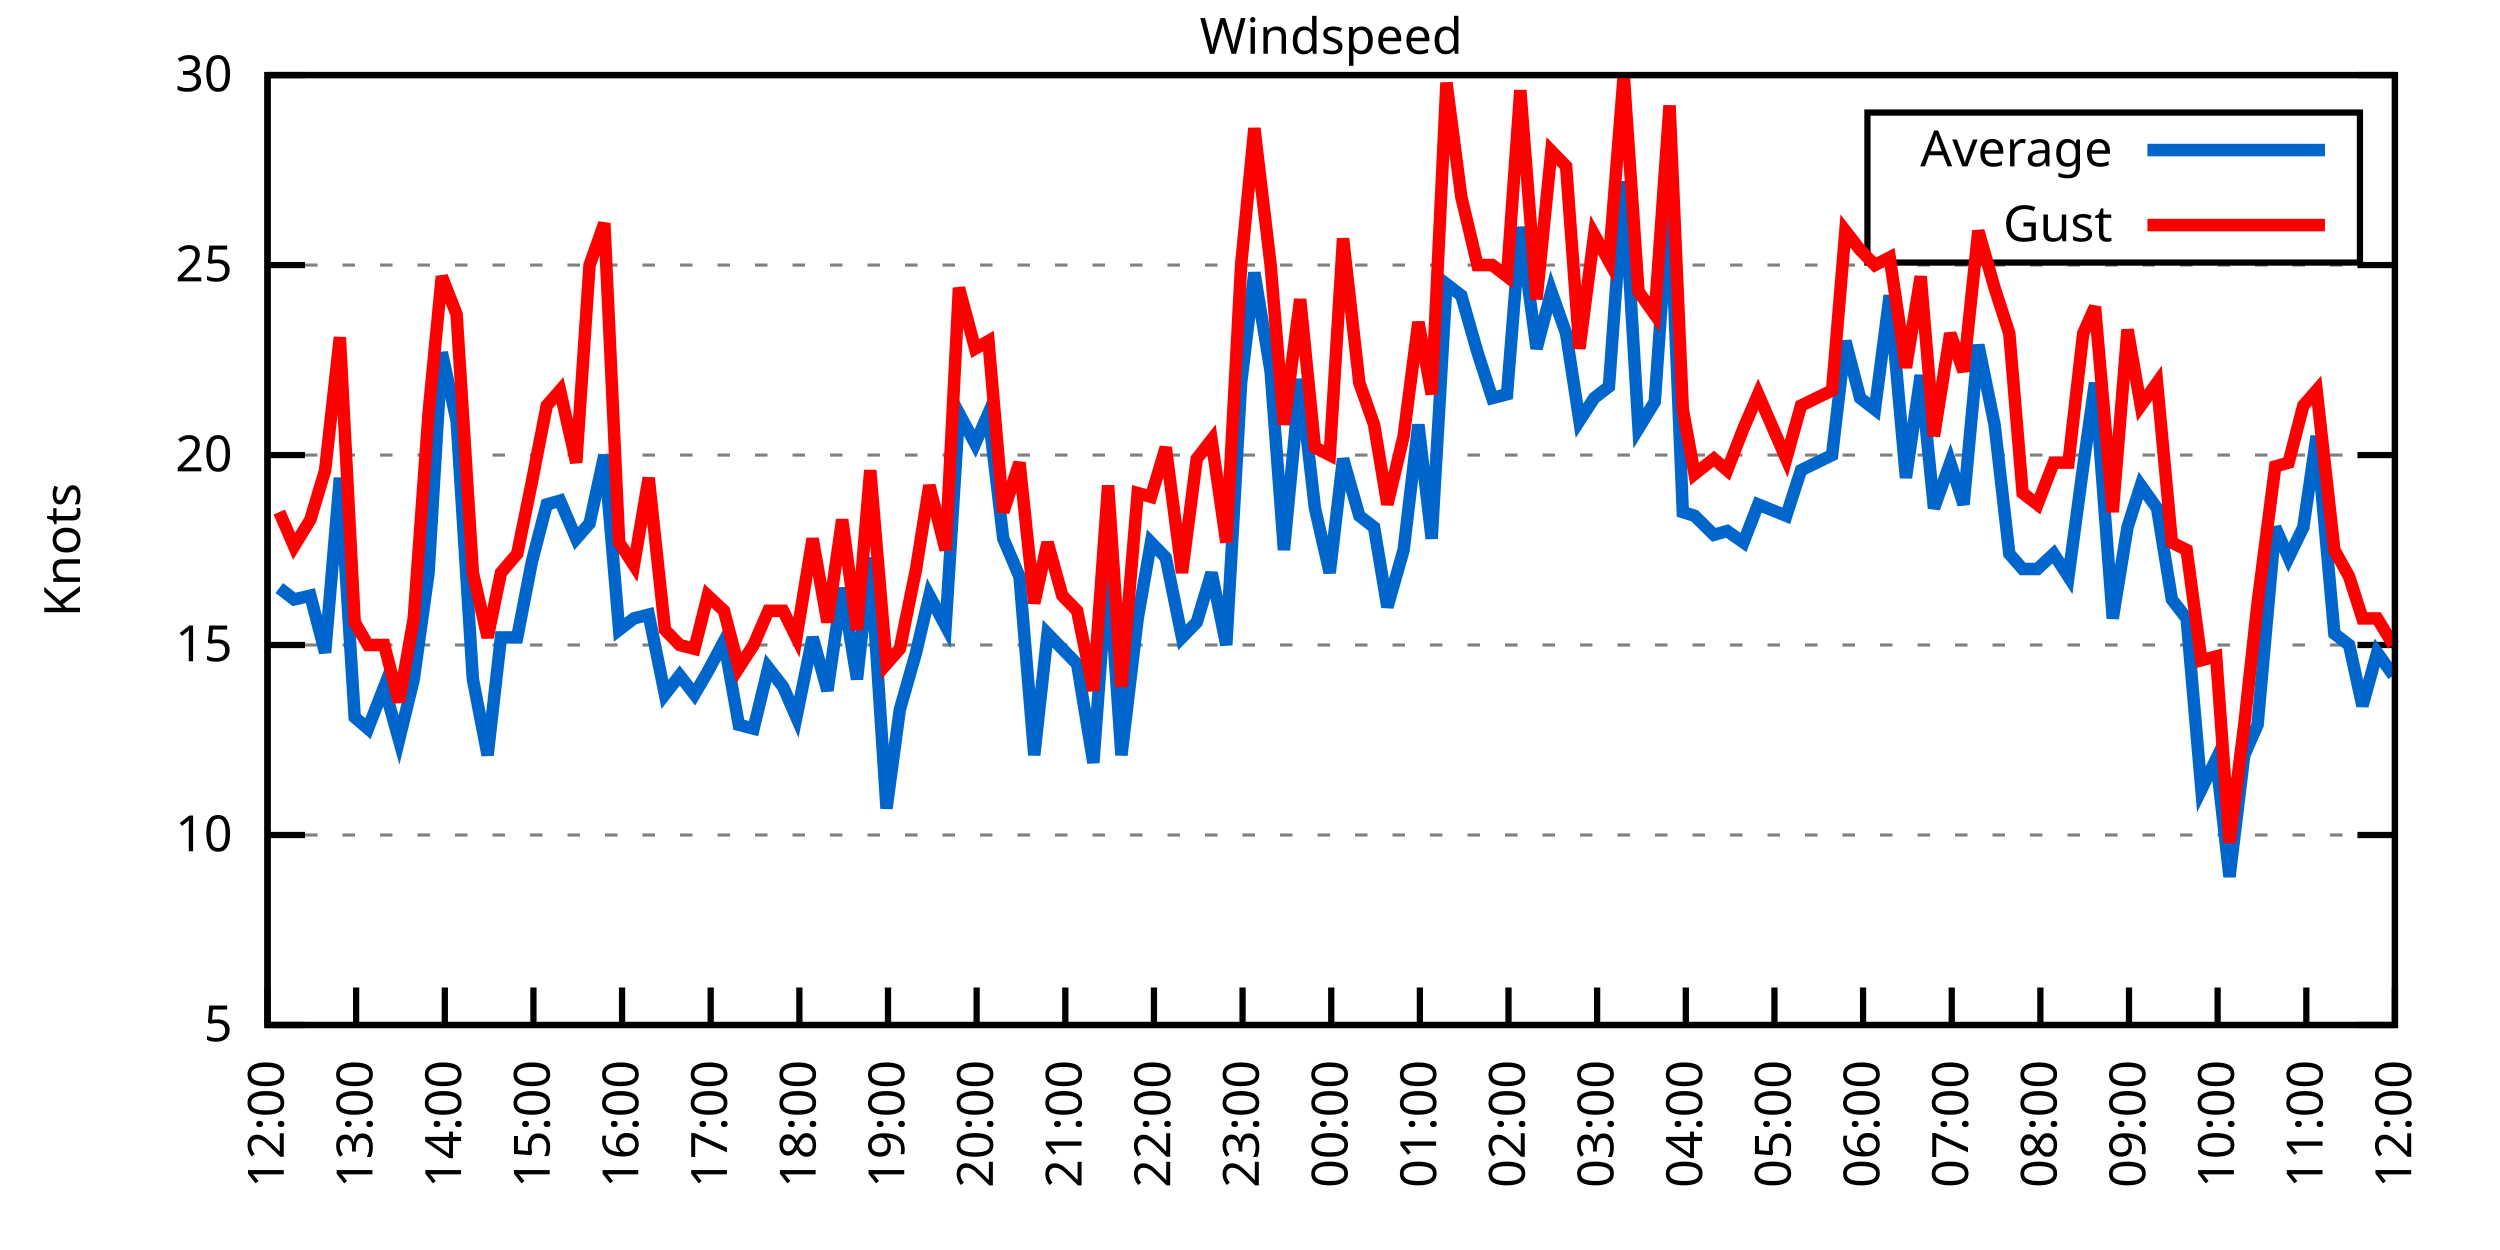
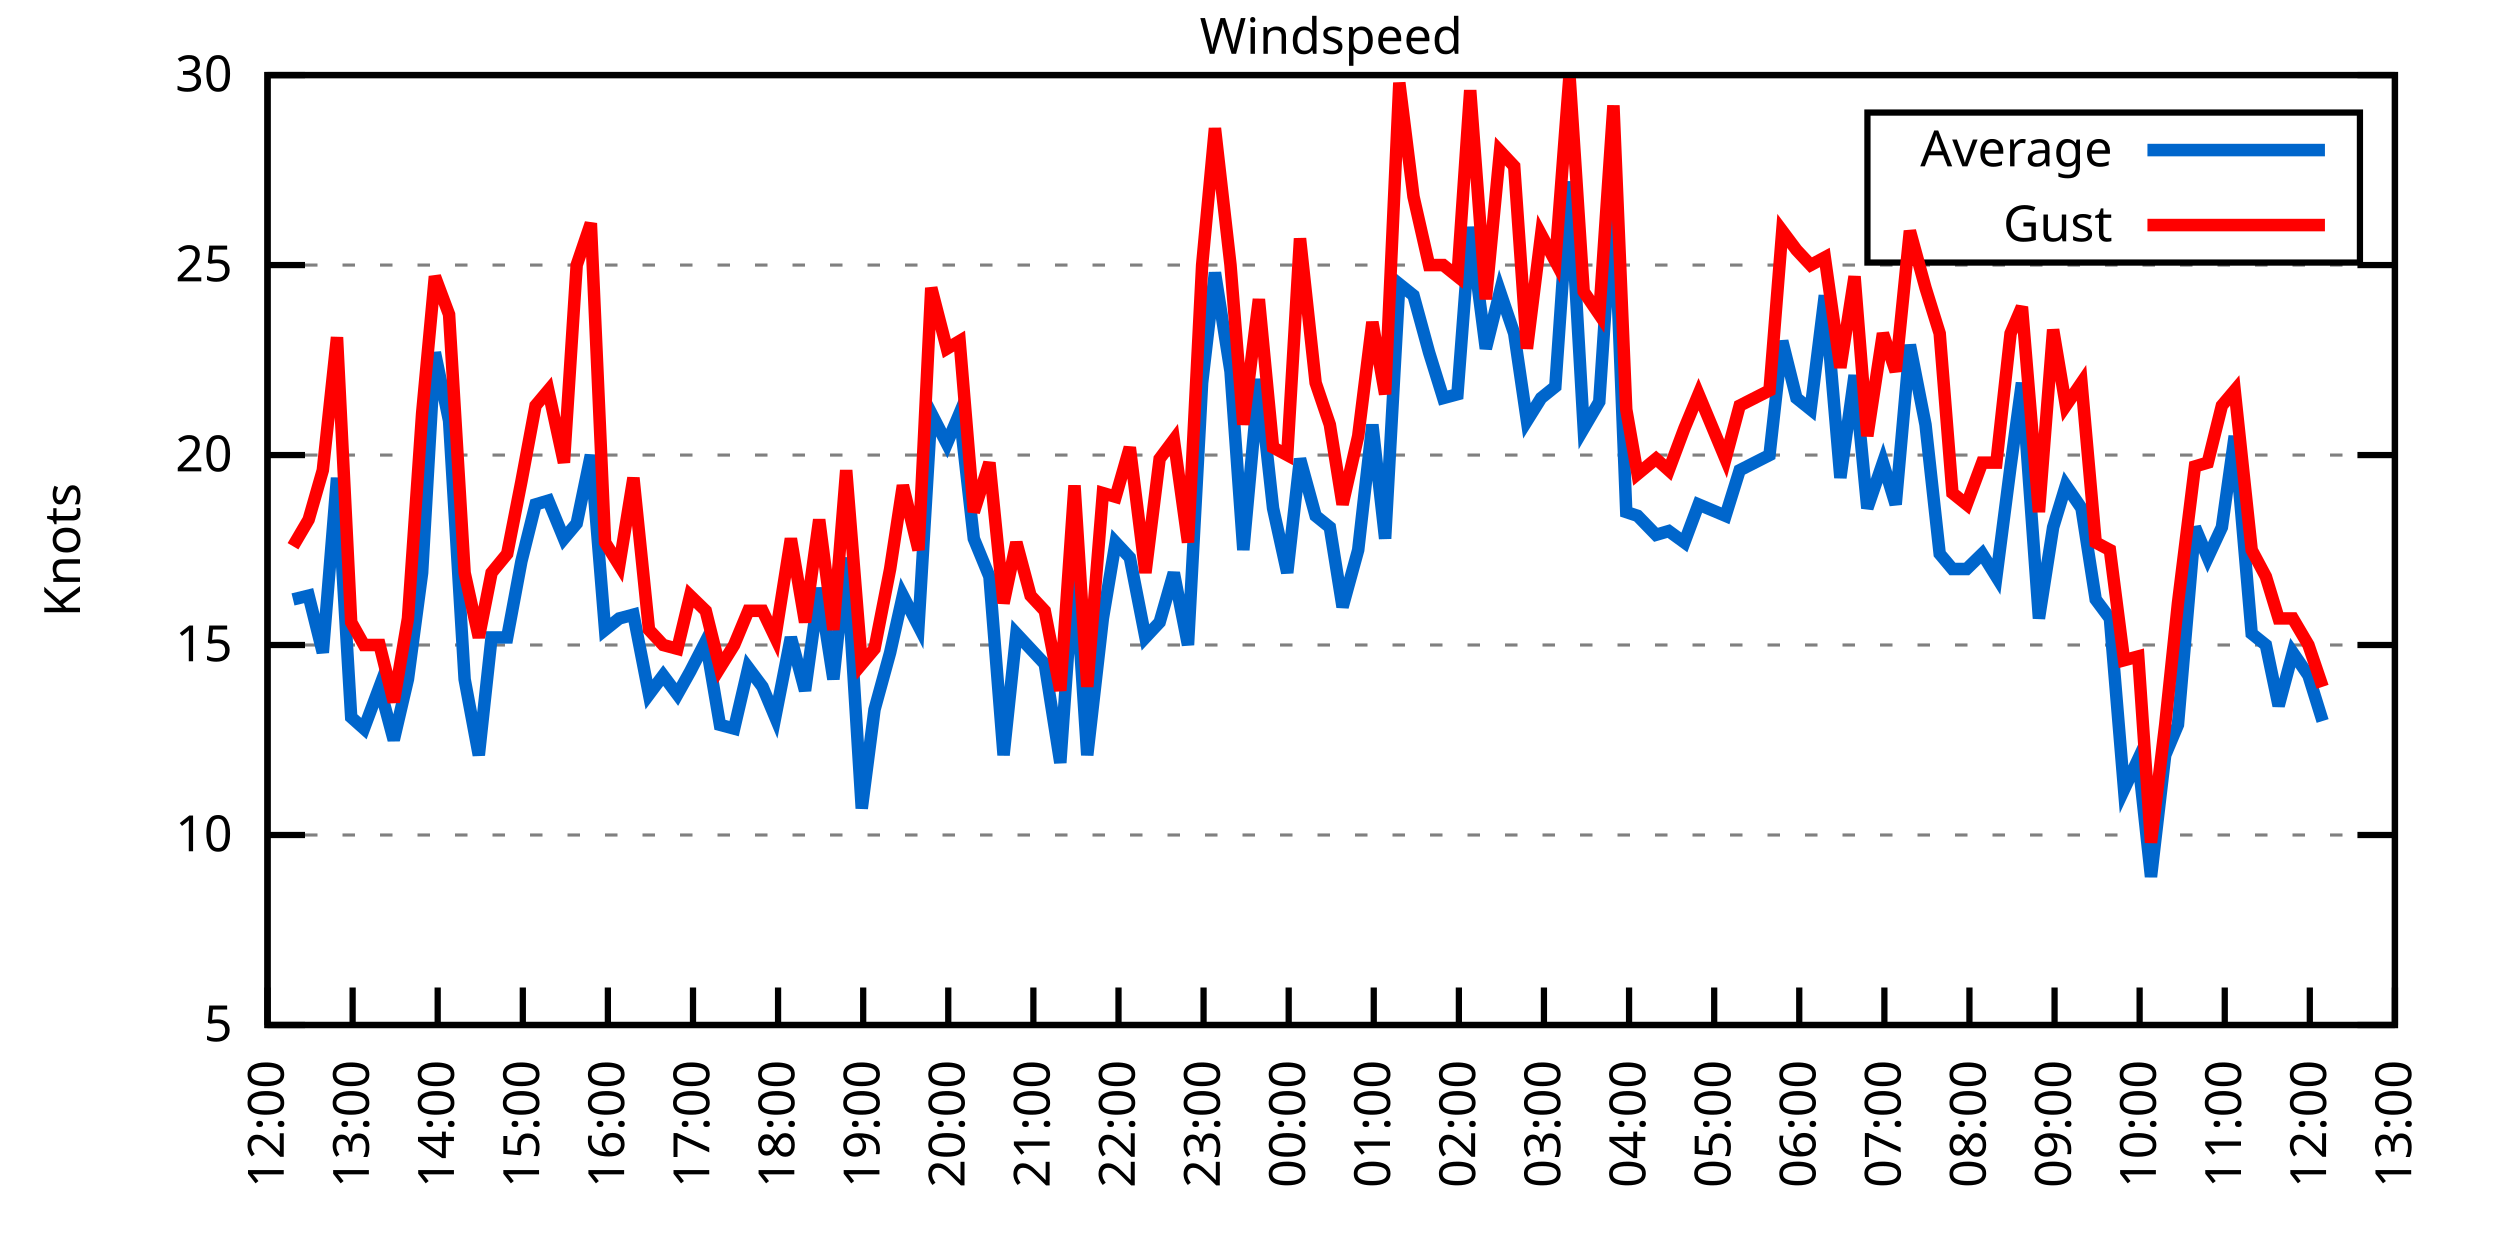
<svg xmlns="http://www.w3.org/2000/svg" xmlns:xlink="http://www.w3.org/1999/xlink" width="400" height="200" viewBox="0 0 400 200">
  <g id="gnuplot_canvas">
    <rect x="0" y="0" width="400" height="200" fill="none" />
    <defs>
      <circle id="gpDot" r="0.5" stroke-width="0.5" stroke="currentColor" />
      <path id="gpPt0" stroke-width="0.333" stroke="currentColor" d="M-1,0 h2 M0,-1 v2" />
      <path id="gpPt1" stroke-width="0.333" stroke="currentColor" d="M-1,-1 L1,1 M1,-1 L-1,1" />
      <path id="gpPt2" stroke-width="0.333" stroke="currentColor" d="M-1,0 L1,0 M0,-1 L0,1 M-1,-1 L1,1 M-1,1 L1,-1" />
      <rect id="gpPt3" stroke-width="0.333" stroke="currentColor" x="-1" y="-1" width="2" height="2" />
      <rect id="gpPt4" stroke-width="0.333" stroke="currentColor" fill="currentColor" x="-1" y="-1" width="2" height="2" />
      <circle id="gpPt5" stroke-width="0.333" stroke="currentColor" cx="0" cy="0" r="1" />
      <use xlink:href="#gpPt5" id="gpPt6" fill="currentColor" stroke="none" />
      <path id="gpPt7" stroke-width="0.333" stroke="currentColor" d="M0,-1.33 L-1.33,0.67 L1.33,0.67 z" />
      <use xlink:href="#gpPt7" id="gpPt8" fill="currentColor" stroke="none" />
      <use xlink:href="#gpPt7" id="gpPt9" stroke="currentColor" transform="rotate(180)" />
      <use xlink:href="#gpPt9" id="gpPt10" fill="currentColor" stroke="none" />
      <use xlink:href="#gpPt3" id="gpPt11" stroke="currentColor" transform="rotate(45)" />
      <use xlink:href="#gpPt11" id="gpPt12" fill="currentColor" stroke="none" />
      <path id="gpPt13" stroke-width="0.333" stroke="currentColor" d="M0,1.330 L1.265,0.411 L0.782,-1.067 L-0.782,-1.076 L-1.265,0.411 z" />
      <use xlink:href="#gpPt13" id="gpPt14" fill="currentColor" stroke="none" />
      <filter id="textbox" filterUnits="objectBoundingBox" x="0" y="0" height="1" width="1">
        <feFlood flood-color="white" flood-opacity="1" result="bgnd" />
        <feComposite in="SourceGraphic" in2="bgnd" operator="atop" />
      </filter>
      <filter id="greybox" filterUnits="objectBoundingBox" x="0" y="0" height="1" width="1">
        <feFlood flood-color="lightgrey" flood-opacity="1" result="grey" />
        <feComposite in="SourceGraphic" in2="grey" operator="atop" />
      </filter>
    </defs>
    <g fill="none" color="white" stroke="currentColor" stroke-width="1.00" stroke-linecap="butt" stroke-linejoin="miter">
</g>
    <g fill="none" color="black" stroke="currentColor" stroke-width="1.00" stroke-linecap="butt" stroke-linejoin="miter">
      <g stroke="none" shape-rendering="crispEdges">
        <polygon fill="rgb(255, 255, 255)" points="42.80,164.00 383.18,164.00 383.18,12.02 42.80,12.02 " />
      </g>
    </g>
    <g fill="none" color="black" stroke="currentColor" stroke-width="1.00" stroke-linecap="butt" stroke-linejoin="miter">
</g>
    <g fill="none" color="black" stroke="black" stroke-width="0.50" stroke-linecap="butt" stroke-linejoin="miter">
</g>
    <g fill="none" color="gray" stroke="currentColor" stroke-width="0.50" stroke-linecap="butt" stroke-linejoin="miter">
      <path stroke="gray" stroke-dasharray="2,4" class="gridline" d="M42.80,164.00 L383.19,164.00  " />
    </g>
    <g fill="none" color="gray" stroke="gray" stroke-width="1.00" stroke-linecap="butt" stroke-linejoin="miter">
</g>
    <g fill="none" color="black" stroke="currentColor" stroke-width="1.00" stroke-linecap="butt" stroke-linejoin="miter">
      <path stroke="black" d="M42.80,164.00 L48.80,164.00 M383.19,164.00 L377.19,164.00  " />
      <g transform="translate(37.20,166.60)" stroke="none" fill="black" font-family="Sans" font-size="8.00" text-anchor="end">
        <text>
          <tspan font-family="Sans"> 5</tspan>
        </text>
      </g>
    </g>
    <g fill="none" color="black" stroke="currentColor" stroke-width="1.00" stroke-linecap="butt" stroke-linejoin="miter">
</g>
    <g fill="none" color="black" stroke="black" stroke-width="0.50" stroke-linecap="butt" stroke-linejoin="miter">
</g>
    <g fill="none" color="gray" stroke="currentColor" stroke-width="0.50" stroke-linecap="butt" stroke-linejoin="miter">
      <path stroke="gray" stroke-dasharray="2,4" class="gridline" d="M42.80,133.60 L383.19,133.60  " />
    </g>
    <g fill="none" color="gray" stroke="gray" stroke-width="1.00" stroke-linecap="butt" stroke-linejoin="miter">
</g>
    <g fill="none" color="black" stroke="currentColor" stroke-width="1.00" stroke-linecap="butt" stroke-linejoin="miter">
      <path stroke="black" d="M42.80,133.60 L48.80,133.60 M383.19,133.60 L377.19,133.60  " />
      <g transform="translate(37.20,136.20)" stroke="none" fill="black" font-family="Sans" font-size="8.00" text-anchor="end">
        <text>
          <tspan font-family="Sans"> 10</tspan>
        </text>
      </g>
    </g>
    <g fill="none" color="black" stroke="currentColor" stroke-width="1.00" stroke-linecap="butt" stroke-linejoin="miter">
</g>
    <g fill="none" color="black" stroke="black" stroke-width="0.50" stroke-linecap="butt" stroke-linejoin="miter">
</g>
    <g fill="none" color="gray" stroke="currentColor" stroke-width="0.50" stroke-linecap="butt" stroke-linejoin="miter">
      <path stroke="gray" stroke-dasharray="2,4" class="gridline" d="M42.80,103.20 L383.19,103.20  " />
    </g>
    <g fill="none" color="gray" stroke="gray" stroke-width="1.00" stroke-linecap="butt" stroke-linejoin="miter">
</g>
    <g fill="none" color="black" stroke="currentColor" stroke-width="1.00" stroke-linecap="butt" stroke-linejoin="miter">
      <path stroke="black" d="M42.80,103.20 L48.80,103.20 M383.19,103.20 L377.19,103.20  " />
      <g transform="translate(37.20,105.80)" stroke="none" fill="black" font-family="Sans" font-size="8.00" text-anchor="end">
        <text>
          <tspan font-family="Sans"> 15</tspan>
        </text>
      </g>
    </g>
    <g fill="none" color="black" stroke="currentColor" stroke-width="1.00" stroke-linecap="butt" stroke-linejoin="miter">
</g>
    <g fill="none" color="black" stroke="black" stroke-width="0.50" stroke-linecap="butt" stroke-linejoin="miter">
</g>
    <g fill="none" color="gray" stroke="currentColor" stroke-width="0.50" stroke-linecap="butt" stroke-linejoin="miter">
      <path stroke="gray" stroke-dasharray="2,4" class="gridline" d="M42.80,72.81 L383.19,72.81  " />
    </g>
    <g fill="none" color="gray" stroke="gray" stroke-width="1.00" stroke-linecap="butt" stroke-linejoin="miter">
</g>
    <g fill="none" color="black" stroke="currentColor" stroke-width="1.00" stroke-linecap="butt" stroke-linejoin="miter">
      <path stroke="black" d="M42.80,72.81 L48.80,72.81 M383.19,72.81 L377.19,72.81  " />
      <g transform="translate(37.20,75.41)" stroke="none" fill="black" font-family="Sans" font-size="8.00" text-anchor="end">
        <text>
          <tspan font-family="Sans"> 20</tspan>
        </text>
      </g>
    </g>
    <g fill="none" color="black" stroke="currentColor" stroke-width="1.00" stroke-linecap="butt" stroke-linejoin="miter">
</g>
    <g fill="none" color="black" stroke="black" stroke-width="0.50" stroke-linecap="butt" stroke-linejoin="miter">
</g>
    <g fill="none" color="gray" stroke="currentColor" stroke-width="0.50" stroke-linecap="butt" stroke-linejoin="miter">
      <path stroke="gray" stroke-dasharray="2,4" class="gridline" d="M42.80,42.41 L383.19,42.41  " />
    </g>
    <g fill="none" color="gray" stroke="gray" stroke-width="1.00" stroke-linecap="butt" stroke-linejoin="miter">
</g>
    <g fill="none" color="black" stroke="currentColor" stroke-width="1.00" stroke-linecap="butt" stroke-linejoin="miter">
      <path stroke="black" d="M42.80,42.41 L48.80,42.41 M383.19,42.41 L377.19,42.41  " />
      <g transform="translate(37.20,45.01)" stroke="none" fill="black" font-family="Sans" font-size="8.00" text-anchor="end">
        <text>
          <tspan font-family="Sans"> 25</tspan>
        </text>
      </g>
    </g>
    <g fill="none" color="black" stroke="currentColor" stroke-width="1.00" stroke-linecap="butt" stroke-linejoin="miter">
</g>
    <g fill="none" color="black" stroke="black" stroke-width="0.50" stroke-linecap="butt" stroke-linejoin="miter">
</g>
    <g fill="none" color="gray" stroke="currentColor" stroke-width="0.50" stroke-linecap="butt" stroke-linejoin="miter">
      <path stroke="gray" stroke-dasharray="2,4" class="gridline" d="M42.80,12.01 L383.19,12.01  " />
    </g>
    <g fill="none" color="gray" stroke="gray" stroke-width="1.00" stroke-linecap="butt" stroke-linejoin="miter">
</g>
    <g fill="none" color="black" stroke="currentColor" stroke-width="1.00" stroke-linecap="butt" stroke-linejoin="miter">
      <path stroke="black" d="M42.80,12.01 L48.80,12.01 M383.19,12.01 L377.19,12.01  " />
      <g transform="translate(37.20,14.61)" stroke="none" fill="black" font-family="Sans" font-size="8.00" text-anchor="end">
        <text>
          <tspan font-family="Sans"> 30</tspan>
        </text>
      </g>
    </g>
    <g fill="none" color="black" stroke="currentColor" stroke-width="1.00" stroke-linecap="butt" stroke-linejoin="miter">
      <path stroke="black" d="M42.80,164.00 L42.80,158.00  " />
      <g transform="translate(45.40,169.60) rotate(270.00)" stroke="none" fill="black" font-family="Sans" font-size="8.00" text-anchor="end">
        <text>
          <tspan font-family="Sans">12:00</tspan>
        </text>
      </g>
    </g>
    <g fill="none" color="black" stroke="currentColor" stroke-width="1.00" stroke-linecap="butt" stroke-linejoin="miter">
-       <path stroke="black" d="M56.98,164.00 L56.98,158.00  " />
-       <g transform="translate(59.58,169.60) rotate(270.00)" stroke="none" fill="black" font-family="Sans" font-size="8.00" text-anchor="end">
+       <path stroke="black" d="M56.42,164.00 L56.42,158.00  " />
+       <g transform="translate(59.02,169.60) rotate(270.00)" stroke="none" fill="black" font-family="Sans" font-size="8.00" text-anchor="end">
        <text>
          <tspan font-family="Sans">13:00</tspan>
        </text>
      </g>
    </g>
    <g fill="none" color="black" stroke="currentColor" stroke-width="1.00" stroke-linecap="butt" stroke-linejoin="miter">
-       <path stroke="black" d="M71.17,164.00 L71.17,158.00  " />
-       <g transform="translate(73.77,169.60) rotate(270.00)" stroke="none" fill="black" font-family="Sans" font-size="8.00" text-anchor="end">
+       <path stroke="black" d="M70.03,164.00 L70.03,158.00  " />
+       <g transform="translate(72.63,169.60) rotate(270.00)" stroke="none" fill="black" font-family="Sans" font-size="8.00" text-anchor="end">
        <text>
          <tspan font-family="Sans">14:00</tspan>
        </text>
      </g>
    </g>
    <g fill="none" color="black" stroke="currentColor" stroke-width="1.00" stroke-linecap="butt" stroke-linejoin="miter">
-       <path stroke="black" d="M85.35,164.00 L85.35,158.00  " />
-       <g transform="translate(87.95,169.60) rotate(270.00)" stroke="none" fill="black" font-family="Sans" font-size="8.00" text-anchor="end">
+       <path stroke="black" d="M83.65,164.00 L83.65,158.00  " />
+       <g transform="translate(86.25,169.60) rotate(270.00)" stroke="none" fill="black" font-family="Sans" font-size="8.00" text-anchor="end">
        <text>
          <tspan font-family="Sans">15:00</tspan>
        </text>
      </g>
    </g>
    <g fill="none" color="black" stroke="currentColor" stroke-width="1.00" stroke-linecap="butt" stroke-linejoin="miter">
-       <path stroke="black" d="M99.53,164.00 L99.53,158.00  " />
-       <g transform="translate(102.13,169.60) rotate(270.00)" stroke="none" fill="black" font-family="Sans" font-size="8.00" text-anchor="end">
+       <path stroke="black" d="M97.26,164.00 L97.26,158.00  " />
+       <g transform="translate(99.86,169.60) rotate(270.00)" stroke="none" fill="black" font-family="Sans" font-size="8.00" text-anchor="end">
        <text>
          <tspan font-family="Sans">16:00</tspan>
        </text>
      </g>
    </g>
    <g fill="none" color="black" stroke="currentColor" stroke-width="1.00" stroke-linecap="butt" stroke-linejoin="miter">
-       <path stroke="black" d="M113.71,164.00 L113.71,158.00  " />
-       <g transform="translate(116.31,169.60) rotate(270.00)" stroke="none" fill="black" font-family="Sans" font-size="8.00" text-anchor="end">
+       <path stroke="black" d="M110.88,164.00 L110.88,158.00  " />
+       <g transform="translate(113.48,169.60) rotate(270.00)" stroke="none" fill="black" font-family="Sans" font-size="8.00" text-anchor="end">
        <text>
          <tspan font-family="Sans">17:00</tspan>
        </text>
      </g>
    </g>
    <g fill="none" color="black" stroke="currentColor" stroke-width="1.00" stroke-linecap="butt" stroke-linejoin="miter">
-       <path stroke="black" d="M127.90,164.00 L127.90,158.00  " />
-       <g transform="translate(130.50,169.60) rotate(270.00)" stroke="none" fill="black" font-family="Sans" font-size="8.00" text-anchor="end">
+       <path stroke="black" d="M124.49,164.00 L124.49,158.00  " />
+       <g transform="translate(127.09,169.60) rotate(270.00)" stroke="none" fill="black" font-family="Sans" font-size="8.00" text-anchor="end">
        <text>
          <tspan font-family="Sans">18:00</tspan>
        </text>
      </g>
    </g>
    <g fill="none" color="black" stroke="currentColor" stroke-width="1.00" stroke-linecap="butt" stroke-linejoin="miter">
-       <path stroke="black" d="M142.08,164.00 L142.08,158.00  " />
-       <g transform="translate(144.68,169.60) rotate(270.00)" stroke="none" fill="black" font-family="Sans" font-size="8.00" text-anchor="end">
+       <path stroke="black" d="M138.11,164.00 L138.11,158.00  " />
+       <g transform="translate(140.71,169.60) rotate(270.00)" stroke="none" fill="black" font-family="Sans" font-size="8.00" text-anchor="end">
        <text>
          <tspan font-family="Sans">19:00</tspan>
        </text>
      </g>
    </g>
    <g fill="none" color="black" stroke="currentColor" stroke-width="1.00" stroke-linecap="butt" stroke-linejoin="miter">
-       <path stroke="black" d="M156.26,164.00 L156.26,158.00  " />
-       <g transform="translate(158.86,169.60) rotate(270.00)" stroke="none" fill="black" font-family="Sans" font-size="8.00" text-anchor="end">
+       <path stroke="black" d="M151.72,164.00 L151.72,158.00  " />
+       <g transform="translate(154.32,169.60) rotate(270.00)" stroke="none" fill="black" font-family="Sans" font-size="8.00" text-anchor="end">
        <text>
          <tspan font-family="Sans">20:00</tspan>
        </text>
      </g>
    </g>
    <g fill="none" color="black" stroke="currentColor" stroke-width="1.00" stroke-linecap="butt" stroke-linejoin="miter">
-       <path stroke="black" d="M170.45,164.00 L170.45,158.00  " />
-       <g transform="translate(173.05,169.60) rotate(270.00)" stroke="none" fill="black" font-family="Sans" font-size="8.00" text-anchor="end">
+       <path stroke="black" d="M165.34,164.00 L165.34,158.00  " />
+       <g transform="translate(167.94,169.60) rotate(270.00)" stroke="none" fill="black" font-family="Sans" font-size="8.00" text-anchor="end">
        <text>
          <tspan font-family="Sans">21:00</tspan>
        </text>
      </g>
    </g>
    <g fill="none" color="black" stroke="currentColor" stroke-width="1.00" stroke-linecap="butt" stroke-linejoin="miter">
-       <path stroke="black" d="M184.63,164.00 L184.63,158.00  " />
-       <g transform="translate(187.23,169.60) rotate(270.00)" stroke="none" fill="black" font-family="Sans" font-size="8.00" text-anchor="end">
+       <path stroke="black" d="M178.96,164.00 L178.96,158.00  " />
+       <g transform="translate(181.56,169.60) rotate(270.00)" stroke="none" fill="black" font-family="Sans" font-size="8.00" text-anchor="end">
        <text>
          <tspan font-family="Sans">22:00</tspan>
        </text>
      </g>
    </g>
    <g fill="none" color="black" stroke="currentColor" stroke-width="1.00" stroke-linecap="butt" stroke-linejoin="miter">
-       <path stroke="black" d="M198.81,164.00 L198.81,158.00  " />
-       <g transform="translate(201.41,169.60) rotate(270.00)" stroke="none" fill="black" font-family="Sans" font-size="8.00" text-anchor="end">
+       <path stroke="black" d="M192.57,164.00 L192.57,158.00  " />
+       <g transform="translate(195.17,169.60) rotate(270.00)" stroke="none" fill="black" font-family="Sans" font-size="8.00" text-anchor="end">
        <text>
          <tspan font-family="Sans">23:00</tspan>
        </text>
      </g>
    </g>
    <g fill="none" color="black" stroke="currentColor" stroke-width="1.00" stroke-linecap="butt" stroke-linejoin="miter">
-       <path stroke="black" d="M213.00,164.00 L213.00,158.00  " />
-       <g transform="translate(215.60,169.60) rotate(270.00)" stroke="none" fill="black" font-family="Sans" font-size="8.00" text-anchor="end">
+       <path stroke="black" d="M206.19,164.00 L206.19,158.00  " />
+       <g transform="translate(208.79,169.60) rotate(270.00)" stroke="none" fill="black" font-family="Sans" font-size="8.00" text-anchor="end">
        <text>
          <tspan font-family="Sans">00:00</tspan>
        </text>
      </g>
    </g>
    <g fill="none" color="black" stroke="currentColor" stroke-width="1.00" stroke-linecap="butt" stroke-linejoin="miter">
-       <path stroke="black" d="M227.18,164.00 L227.18,158.00  " />
-       <g transform="translate(229.78,169.60) rotate(270.00)" stroke="none" fill="black" font-family="Sans" font-size="8.00" text-anchor="end">
+       <path stroke="black" d="M219.80,164.00 L219.80,158.00  " />
+       <g transform="translate(222.40,169.60) rotate(270.00)" stroke="none" fill="black" font-family="Sans" font-size="8.00" text-anchor="end">
        <text>
          <tspan font-family="Sans">01:00</tspan>
        </text>
      </g>
    </g>
    <g fill="none" color="black" stroke="currentColor" stroke-width="1.00" stroke-linecap="butt" stroke-linejoin="miter">
-       <path stroke="black" d="M241.36,164.00 L241.36,158.00  " />
-       <g transform="translate(243.96,169.60) rotate(270.00)" stroke="none" fill="black" font-family="Sans" font-size="8.00" text-anchor="end">
+       <path stroke="black" d="M233.42,164.00 L233.42,158.00  " />
+       <g transform="translate(236.02,169.60) rotate(270.00)" stroke="none" fill="black" font-family="Sans" font-size="8.00" text-anchor="end">
        <text>
          <tspan font-family="Sans">02:00</tspan>
        </text>
      </g>
    </g>
    <g fill="none" color="black" stroke="currentColor" stroke-width="1.00" stroke-linecap="butt" stroke-linejoin="miter">
-       <path stroke="black" d="M255.54,164.00 L255.54,158.00  " />
-       <g transform="translate(258.14,169.60) rotate(270.00)" stroke="none" fill="black" font-family="Sans" font-size="8.00" text-anchor="end">
+       <path stroke="black" d="M247.03,164.00 L247.03,158.00  " />
+       <g transform="translate(249.63,169.60) rotate(270.00)" stroke="none" fill="black" font-family="Sans" font-size="8.00" text-anchor="end">
        <text>
          <tspan font-family="Sans">03:00</tspan>
        </text>
      </g>
    </g>
    <g fill="none" color="black" stroke="currentColor" stroke-width="1.00" stroke-linecap="butt" stroke-linejoin="miter">
-       <path stroke="black" d="M269.73,164.00 L269.73,158.00  " />
-       <g transform="translate(272.33,169.60) rotate(270.00)" stroke="none" fill="black" font-family="Sans" font-size="8.00" text-anchor="end">
+       <path stroke="black" d="M260.65,164.00 L260.65,158.00  " />
+       <g transform="translate(263.25,169.60) rotate(270.00)" stroke="none" fill="black" font-family="Sans" font-size="8.00" text-anchor="end">
        <text>
          <tspan font-family="Sans">04:00</tspan>
        </text>
      </g>
    </g>
    <g fill="none" color="black" stroke="currentColor" stroke-width="1.00" stroke-linecap="butt" stroke-linejoin="miter">
-       <path stroke="black" d="M283.91,164.00 L283.91,158.00  " />
-       <g transform="translate(286.51,169.60) rotate(270.00)" stroke="none" fill="black" font-family="Sans" font-size="8.00" text-anchor="end">
+       <path stroke="black" d="M274.27,164.00 L274.27,158.00  " />
+       <g transform="translate(276.87,169.60) rotate(270.00)" stroke="none" fill="black" font-family="Sans" font-size="8.00" text-anchor="end">
        <text>
          <tspan font-family="Sans">05:00</tspan>
        </text>
      </g>
    </g>
    <g fill="none" color="black" stroke="currentColor" stroke-width="1.00" stroke-linecap="butt" stroke-linejoin="miter">
-       <path stroke="black" d="M298.09,164.00 L298.09,158.00  " />
-       <g transform="translate(300.69,169.60) rotate(270.00)" stroke="none" fill="black" font-family="Sans" font-size="8.00" text-anchor="end">
+       <path stroke="black" d="M287.88,164.00 L287.88,158.00  " />
+       <g transform="translate(290.48,169.60) rotate(270.00)" stroke="none" fill="black" font-family="Sans" font-size="8.00" text-anchor="end">
        <text>
          <tspan font-family="Sans">06:00</tspan>
        </text>
      </g>
    </g>
    <g fill="none" color="black" stroke="currentColor" stroke-width="1.00" stroke-linecap="butt" stroke-linejoin="miter">
-       <path stroke="black" d="M312.28,164.00 L312.28,158.00  " />
-       <g transform="translate(314.88,169.60) rotate(270.00)" stroke="none" fill="black" font-family="Sans" font-size="8.00" text-anchor="end">
+       <path stroke="black" d="M301.50,164.00 L301.50,158.00  " />
+       <g transform="translate(304.10,169.60) rotate(270.00)" stroke="none" fill="black" font-family="Sans" font-size="8.00" text-anchor="end">
        <text>
          <tspan font-family="Sans">07:00</tspan>
        </text>
      </g>
    </g>
    <g fill="none" color="black" stroke="currentColor" stroke-width="1.00" stroke-linecap="butt" stroke-linejoin="miter">
-       <path stroke="black" d="M326.46,164.00 L326.46,158.00  " />
-       <g transform="translate(329.06,169.60) rotate(270.00)" stroke="none" fill="black" font-family="Sans" font-size="8.00" text-anchor="end">
+       <path stroke="black" d="M315.11,164.00 L315.11,158.00  " />
+       <g transform="translate(317.71,169.60) rotate(270.00)" stroke="none" fill="black" font-family="Sans" font-size="8.00" text-anchor="end">
        <text>
          <tspan font-family="Sans">08:00</tspan>
        </text>
      </g>
    </g>
    <g fill="none" color="black" stroke="currentColor" stroke-width="1.00" stroke-linecap="butt" stroke-linejoin="miter">
-       <path stroke="black" d="M340.64,164.00 L340.64,158.00  " />
-       <g transform="translate(343.24,169.60) rotate(270.00)" stroke="none" fill="black" font-family="Sans" font-size="8.00" text-anchor="end">
+       <path stroke="black" d="M328.73,164.00 L328.73,158.00  " />
+       <g transform="translate(331.33,169.60) rotate(270.00)" stroke="none" fill="black" font-family="Sans" font-size="8.00" text-anchor="end">
        <text>
          <tspan font-family="Sans">09:00</tspan>
        </text>
      </g>
    </g>
    <g fill="none" color="black" stroke="currentColor" stroke-width="1.00" stroke-linecap="butt" stroke-linejoin="miter">
-       <path stroke="black" d="M354.82,164.00 L354.82,158.00  " />
-       <g transform="translate(357.42,169.60) rotate(270.00)" stroke="none" fill="black" font-family="Sans" font-size="8.00" text-anchor="end">
+       <path stroke="black" d="M342.34,164.00 L342.34,158.00  " />
+       <g transform="translate(344.94,169.60) rotate(270.00)" stroke="none" fill="black" font-family="Sans" font-size="8.00" text-anchor="end">
        <text>
          <tspan font-family="Sans">10:00</tspan>
        </text>
      </g>
    </g>
    <g fill="none" color="black" stroke="currentColor" stroke-width="1.00" stroke-linecap="butt" stroke-linejoin="miter">
-       <path stroke="black" d="M369.01,164.00 L369.01,158.00  " />
-       <g transform="translate(371.61,169.60) rotate(270.00)" stroke="none" fill="black" font-family="Sans" font-size="8.00" text-anchor="end">
+       <path stroke="black" d="M355.96,164.00 L355.96,158.00  " />
+       <g transform="translate(358.56,169.60) rotate(270.00)" stroke="none" fill="black" font-family="Sans" font-size="8.00" text-anchor="end">
        <text>
          <tspan font-family="Sans">11:00</tspan>
+         </text>
+       </g>
+     </g>
+     <g fill="none" color="black" stroke="currentColor" stroke-width="1.00" stroke-linecap="butt" stroke-linejoin="miter">
+       <path stroke="black" d="M369.57,164.00 L369.57,158.00  " />
+       <g transform="translate(372.17,169.60) rotate(270.00)" stroke="none" fill="black" font-family="Sans" font-size="8.00" text-anchor="end">
+         <text>
+           <tspan font-family="Sans">12:00</tspan>
        </text>
      </g>
    </g>
    <g fill="none" color="black" stroke="currentColor" stroke-width="1.00" stroke-linecap="butt" stroke-linejoin="miter">
      <path stroke="black" d="M383.19,164.00 L383.19,158.00  " />
      <g transform="translate(385.79,169.60) rotate(270.00)" stroke="none" fill="black" font-family="Sans" font-size="8.00" text-anchor="end">
        <text>
-           <tspan font-family="Sans">12:00</tspan>
+           <tspan font-family="Sans">13:00</tspan>
        </text>
      </g>
    </g>
    <g fill="none" color="black" stroke="currentColor" stroke-width="1.00" stroke-linecap="butt" stroke-linejoin="miter">
</g>
    <g fill="none" color="black" stroke="currentColor" stroke-width="1.00" stroke-linecap="butt" stroke-linejoin="miter">
      <path stroke="black" d="M42.80,12.01 L42.80,164.00 L383.19,164.00 L383.19,12.01 L42.80,12.01 Z  " />
    </g>
    <g fill="none" color="black" stroke="currentColor" stroke-width="1.00" stroke-linecap="butt" stroke-linejoin="miter">
</g>
    <g fill="none" color="black" stroke="currentColor" stroke-width="1.00" stroke-linecap="butt" stroke-linejoin="miter">
      <path stroke="black" d="M298.79,42.01 L298.79,18.01 L377.59,18.01 L377.59,42.01 L298.79,42.01 Z  " />
    </g>
    <g id="Windspeed_plot_1">
      <g fill="none" color="white" stroke="black" stroke-width="2.00" stroke-linecap="butt" stroke-linejoin="miter">
</g>
      <g fill="none" color="black" stroke="currentColor" stroke-width="2.00" stroke-linecap="butt" stroke-linejoin="miter">
        <g transform="translate(337.99,26.61)" stroke="none" fill="black" font-family="Sans" font-size="8.00" text-anchor="end">
          <text>
            <tspan font-family="Sans">Average</tspan>
          </text>
        </g>
      </g>
      <g fill="none" color="black" stroke="currentColor" stroke-width="2.00" stroke-linecap="butt" stroke-linejoin="miter">
-         <path stroke="rgb(  0, 102, 204)" d="M343.59,24.01 L371.99,24.01 M44.69,94.08 L47.05,95.91 L49.66,95.30 L52.02,104.42 L54.38,76.45 L56.75,114.76   L58.87,116.58 L61.47,109.89 L63.84,118.40 L66.20,108.68 L68.57,91.65 L70.69,56.39 L73.06,67.33 L75.66,108.68   L78.02,120.83 L80.15,101.99 L82.75,101.99 L85.11,89.83 L87.48,80.71 L89.60,80.10 L92.20,86.18 L94.33,83.75   L96.70,72.81 L99.06,100.77 L101.42,98.95 L103.79,98.34 L106.39,111.11 L108.75,108.07 L111.11,111.11 L113.24,107.46   L115.84,102.60 L118.21,115.97 L120.57,116.58 L122.93,106.85 L125.30,109.89 L127.42,114.76 L130.02,101.99 L132.39,110.50   L134.75,94.08 L137.12,108.68 L139.24,89.22 L141.84,129.35 L143.97,113.54 L146.57,104.42 L148.70,95.30 L151.30,100.16   L153.43,66.12 L156.03,70.98 L158.15,66.12 L160.52,86.18 L163.12,92.26 L165.48,120.83 L167.61,101.38 L169.97,103.81   L172.34,106.24 L174.94,122.05 L177.30,89.83 L179.43,120.83 L182.03,98.95 L184.16,86.79 L186.52,89.22 L189.12,101.99   L191.48,99.56 L193.85,91.65 L196.21,103.20 L198.58,61.25 L200.70,43.62 L203.30,59.43 L205.43,88.00 L208.03,60.65   L210.39,81.32 L212.76,91.65 L214.89,73.41 L217.49,82.53 L219.85,84.36 L221.98,97.12 L224.58,88.00 L226.94,67.94   L229.07,86.18 L231.43,45.45 L233.80,47.27 L236.40,56.39 L238.76,63.69 L241.12,63.08 L243.25,36.33 L245.85,55.78   L248.22,46.66 L250.58,53.35 L252.71,67.33 L255.07,63.69 L257.43,61.86 L259.80,29.03 L262.16,68.55 L264.76,64.29   L267.13,30.25 L269.25,81.93 L271.14,82.53 L274.22,85.57 L276.35,84.97 L278.95,86.79 L281.31,80.71 L285.80,82.53   L288.16,75.24 L293.13,72.81 L295.26,54.57 L297.62,63.69 L299.98,65.51 L302.35,47.27 L304.95,76.45 L307.31,60.04   L309.44,81.32 L312.04,74.02 L314.17,80.71 L316.53,55.18 L319.13,67.94 L321.49,88.61 L323.62,91.04 L325.99,91.04   L328.59,88.61 L330.95,92.26 L333.31,74.63 L335.20,61.25 L338.04,98.95 L340.40,84.36 L342.53,77.67 L345.13,81.32   L347.50,95.91 L349.86,98.95 L352.22,126.31 L354.59,121.44 L356.72,140.29 L359.08,120.83 L361.21,115.97 L364.04,84.36   L366.17,89.22 L368.53,84.36 L370.66,69.77 L373.50,101.38 L375.86,103.20 L377.99,112.93 L380.35,104.42 L382.95,108.07    " />
+         <path stroke="rgb(  0, 102, 204)" d="M343.59,24.01 L371.99,24.01 M46.88,95.91 L49.38,95.30 L51.65,104.42 L53.92,76.45 L56.19,114.76 L58.23,116.58   L60.73,109.89 L63.00,118.40 L65.27,108.68 L67.54,91.65 L69.58,56.39 L71.85,67.33 L74.34,108.68 L76.61,120.83   L78.65,101.99 L81.15,101.99 L83.42,89.83 L85.69,80.71 L87.73,80.10 L90.23,86.18 L92.27,83.75 L94.54,72.81   L96.81,100.77 L99.08,98.95 L101.35,98.34 L103.84,111.11 L106.11,108.07 L108.38,111.11 L110.42,107.46 L112.92,102.60   L115.19,115.97 L117.46,116.58 L119.73,106.85 L122.00,109.89 L124.04,114.76 L126.54,101.99 L128.81,110.50 L131.07,94.08   L133.34,108.68 L135.39,89.22 L137.88,129.35 L139.92,113.54 L142.42,104.42 L144.46,95.30 L146.96,100.16 L149.00,66.12   L151.50,70.98 L153.54,66.12 L155.81,86.18 L158.31,92.26 L160.57,120.83 L162.62,101.38 L164.89,103.81 L167.16,106.24   L169.65,122.05 L171.92,89.83 L173.96,120.83 L176.46,98.95 L178.50,86.79 L180.77,89.22 L183.27,101.99 L185.54,99.56   L187.81,91.65 L190.08,103.20 L192.34,61.25 L194.39,43.62 L196.88,59.43 L198.93,88.00 L201.42,60.65 L203.69,81.32   L205.96,91.65 L208.00,73.41 L210.50,82.53 L212.77,84.36 L214.81,97.12 L217.31,88.00 L219.58,67.94 L221.62,86.18   L223.89,45.45 L226.16,47.27 L228.65,56.39 L230.92,63.69 L233.19,63.08 L235.23,36.33 L237.73,55.78 L240.00,46.66   L242.27,53.35 L244.31,67.33 L246.58,63.69 L248.85,61.86 L251.12,29.03 L253.39,68.55 L255.88,64.29 L258.15,30.25   L260.20,81.93 L262.01,82.53 L264.96,85.57 L267.00,84.97 L269.50,86.79 L271.77,80.71 L276.08,82.53 L278.35,75.24   L283.12,72.81 L285.16,54.57 L287.43,63.69 L289.70,65.51 L291.97,47.27 L294.46,76.45 L296.73,60.04 L298.77,81.32   L301.27,74.02 L303.31,80.71 L305.58,55.18 L308.08,67.94 L310.35,88.61 L312.39,91.04 L314.66,91.04 L317.15,88.61   L319.42,92.26 L321.69,74.63 L323.51,61.25 L326.23,98.95 L328.50,84.36 L330.54,77.67 L333.04,81.32 L335.31,95.91   L337.58,98.95 L339.85,126.31 L342.12,121.44 L344.16,140.29 L346.43,120.83 L348.47,115.97 L351.19,84.36 L353.24,89.22   L355.50,84.36 L357.55,69.77 L360.27,101.38 L362.54,103.20 L364.58,112.93 L366.85,104.42 L369.35,108.07 L371.62,115.36    " />
      </g>
    </g>
    <g id="Windspeed_plot_2">
      <g fill="none" color="black" stroke="currentColor" stroke-width="2.00" stroke-linecap="butt" stroke-linejoin="miter">
        <g transform="translate(337.99,38.61)" stroke="none" fill="black" font-family="Sans" font-size="8.00" text-anchor="end">
          <text>
            <tspan font-family="Sans">Gust</tspan>
          </text>
        </g>
      </g>
      <g fill="none" color="black" stroke="currentColor" stroke-width="2.00" stroke-linecap="butt" stroke-linejoin="miter">
-         <path stroke="rgb(255,   0,   0)" d="M343.59,36.01 L371.99,36.01 M44.69,81.93 L47.05,87.40 L49.66,83.14 L52.02,75.24 L54.38,53.96 L56.75,99.56   L58.87,103.20 L61.47,103.20 L63.84,112.32 L66.20,98.95 L68.57,66.12 L70.69,44.23 L73.06,50.31 L75.66,91.65   L78.02,101.99 L80.15,91.65 L82.75,88.61 L85.11,77.06 L87.48,64.90 L89.60,62.47 L92.20,74.02 L94.33,42.41   L96.70,35.72 L99.06,86.79 L101.42,90.44 L103.79,76.45 L106.39,100.77 L108.75,103.20 L111.11,103.81 L113.24,95.30   L115.84,97.73 L118.21,106.85 L120.57,103.20 L122.93,97.73 L125.30,97.73 L127.42,101.99 L130.02,86.18 L132.39,99.56   L134.75,83.14 L137.12,100.77 L139.24,75.24 L141.84,106.24 L143.97,103.81 L146.57,91.04 L148.70,77.67 L151.30,88.00   L153.43,46.06 L156.03,55.78 L158.15,54.57 L160.52,81.93 L163.12,74.02 L165.48,96.52 L167.61,86.79 L169.97,95.30   L172.34,97.73 L174.94,110.50 L177.30,77.67 L179.43,109.89 L182.03,78.89 L184.16,79.49 L186.52,71.59 L189.12,91.65   L191.48,73.41 L193.85,70.37 L196.21,86.79 L198.58,42.41 L200.70,20.52 L203.30,42.41 L205.43,67.94 L208.03,47.88   L210.39,71.59 L212.76,72.81 L214.89,38.15 L217.49,61.25 L219.85,67.94 L221.98,80.71 L224.58,69.77 L226.94,51.53   L229.07,63.08 L231.43,13.23 L233.80,31.46 L236.40,42.41 L238.76,42.41 L241.12,44.23 L243.25,14.44 L245.85,47.88   L248.22,24.17 L250.58,26.60 L252.71,55.78 L255.07,37.54 L257.43,41.80 L259.80,12.01 L262.16,46.66 L264.76,50.31   L267.13,16.87 L269.25,65.51 L271.14,75.85 L274.22,73.41 L276.35,75.24 L278.95,68.55 L281.31,63.08 L285.80,73.41   L288.16,64.90 L293.13,62.47 L295.26,36.94 L297.62,39.98 L299.98,42.41 L302.35,41.19 L304.95,58.82 L307.31,44.23   L309.44,69.77 L312.04,53.35 L314.17,59.43 L316.53,36.94 L319.13,46.06 L321.49,53.35 L323.62,78.89 L325.99,80.71   L328.59,74.02 L330.95,74.02 L333.31,53.35 L335.20,49.10 L338.04,81.93 L340.40,52.74 L342.53,64.90 L345.13,61.25   L347.50,86.79 L349.86,88.00 L352.22,105.64 L354.59,105.03 L356.72,134.82 L359.08,115.97 L361.21,96.52 L364.04,74.63   L366.17,74.02 L368.53,64.90 L370.66,62.47 L373.50,88.00 L375.86,92.26 L377.99,98.95 L380.35,98.95 L382.95,103.20    " />
+         <path stroke="rgb(255,   0,   0)" d="M343.59,36.01 L371.99,36.01 M46.88,87.40 L49.38,83.14 L51.65,75.24 L53.92,53.96 L56.19,99.56 L58.23,103.20   L60.73,103.20 L63.00,112.32 L65.27,98.95 L67.54,66.12 L69.58,44.23 L71.85,50.31 L74.34,91.65 L76.61,101.99   L78.65,91.65 L81.15,88.61 L83.42,77.06 L85.69,64.90 L87.73,62.47 L90.23,74.02 L92.27,42.41 L94.54,35.72   L96.81,86.79 L99.08,90.44 L101.35,76.45 L103.84,100.77 L106.11,103.20 L108.38,103.81 L110.42,95.30 L112.92,97.73   L115.19,106.85 L117.46,103.20 L119.73,97.73 L122.00,97.73 L124.04,101.99 L126.54,86.18 L128.81,99.56 L131.07,83.14   L133.34,100.77 L135.39,75.24 L137.88,106.24 L139.92,103.81 L142.42,91.04 L144.46,77.67 L146.96,88.00 L149.00,46.06   L151.50,55.78 L153.54,54.57 L155.81,81.93 L158.31,74.02 L160.57,96.52 L162.62,86.79 L164.89,95.30 L167.16,97.73   L169.65,110.50 L171.92,77.67 L173.96,109.89 L176.46,78.89 L178.50,79.49 L180.77,71.59 L183.27,91.65 L185.54,73.41   L187.81,70.37 L190.08,86.79 L192.34,42.41 L194.39,20.52 L196.88,42.41 L198.93,67.94 L201.42,47.88 L203.69,71.59   L205.96,72.81 L208.00,38.15 L210.50,61.25 L212.77,67.94 L214.81,80.71 L217.31,69.77 L219.58,51.53 L221.62,63.08   L223.89,13.23 L226.16,31.46 L228.65,42.41 L230.92,42.41 L233.19,44.23 L235.23,14.44 L237.73,47.88 L240.00,24.17   L242.27,26.60 L244.31,55.78 L246.58,37.54 L248.85,41.80 L251.12,12.01 L253.39,46.66 L255.88,50.31 L258.15,16.87   L260.20,65.51 L262.01,75.85 L264.96,73.41 L267.00,75.24 L269.50,68.55 L271.77,63.08 L276.08,73.41 L278.35,64.90   L283.12,62.47 L285.16,36.94 L287.43,39.98 L289.70,42.41 L291.97,41.19 L294.46,58.82 L296.73,44.23 L298.77,69.77   L301.27,53.35 L303.31,59.43 L305.58,36.94 L308.08,46.06 L310.35,53.35 L312.39,78.89 L314.66,80.71 L317.15,74.02   L319.42,74.02 L321.69,53.35 L323.51,49.10 L326.23,81.93 L328.50,52.74 L330.54,64.90 L333.04,61.25 L335.31,86.79   L337.58,88.00 L339.85,105.64 L342.12,105.03 L344.16,134.82 L346.43,115.97 L348.47,96.52 L351.19,74.63 L353.24,74.02   L355.50,64.90 L357.55,62.47 L360.27,88.00 L362.54,92.26 L364.58,98.95 L366.85,98.95 L369.35,103.20 L371.62,109.89    " />
      </g>
    </g>
    <g fill="none" color="black" stroke="currentColor" stroke-width="2.00" stroke-linecap="butt" stroke-linejoin="miter">
</g>
    <g fill="none" color="black" stroke="black" stroke-width="1.00" stroke-linecap="butt" stroke-linejoin="miter">
</g>
    <g fill="none" color="black" stroke="currentColor" stroke-width="1.00" stroke-linecap="butt" stroke-linejoin="miter">
      <path stroke="black" d="M42.80,12.01 L42.80,164.00 L383.19,164.00 L383.19,12.01 L42.80,12.01 Z  " />
      <g transform="translate(12.80,88.01) rotate(270.00)" stroke="none" fill="black" font-family="Sans" font-size="8.00" text-anchor="middle">
        <text>
          <tspan font-family="Sans">Knots</tspan>
        </text>
      </g>
    </g>
    <g fill="none" color="black" stroke="currentColor" stroke-width="1.00" stroke-linecap="butt" stroke-linejoin="miter">
</g>
    <g fill="none" color="black" stroke="currentColor" stroke-width="1.00" stroke-linecap="butt" stroke-linejoin="miter">
      <g transform="translate(212.99,8.61)" stroke="none" fill="black" font-family="Sans" font-size="8.00" text-anchor="middle">
        <text>
          <tspan font-family="Sans">Windspeed</tspan>
        </text>
      </g>
    </g>
    <g fill="none" color="black" stroke="currentColor" stroke-width="1.00" stroke-linecap="butt" stroke-linejoin="miter">
</g>
  </g>
</svg>
